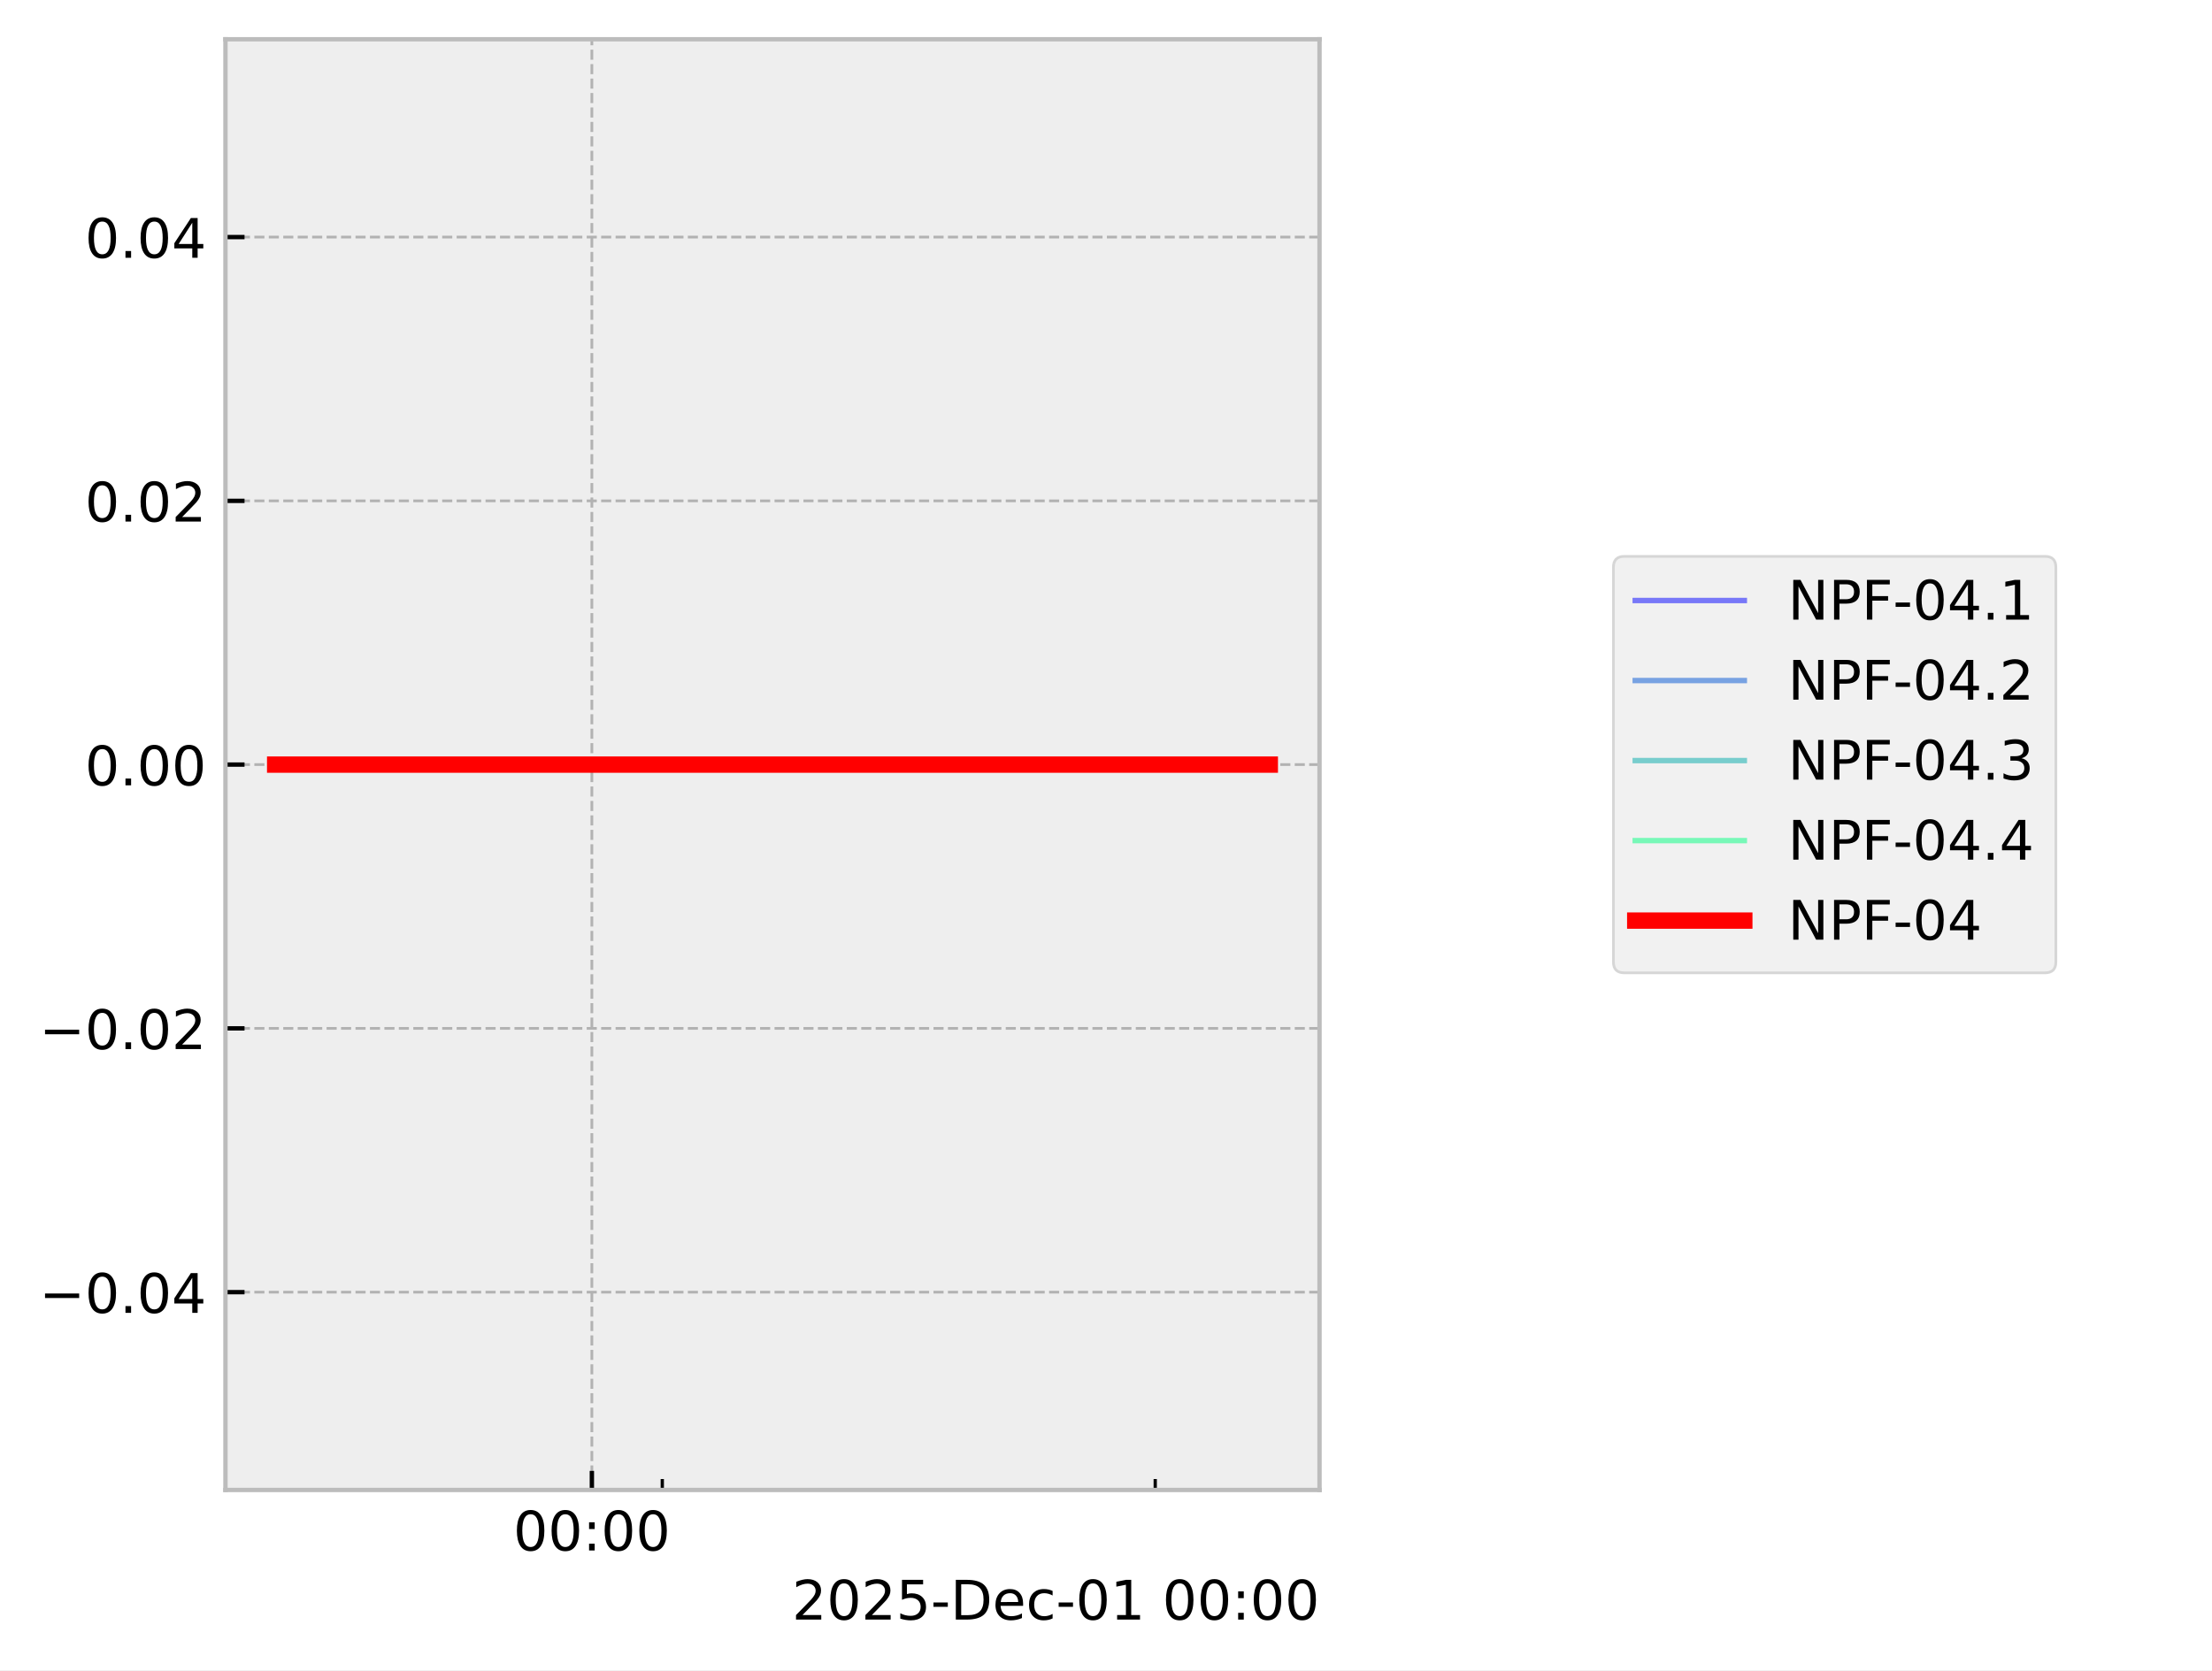
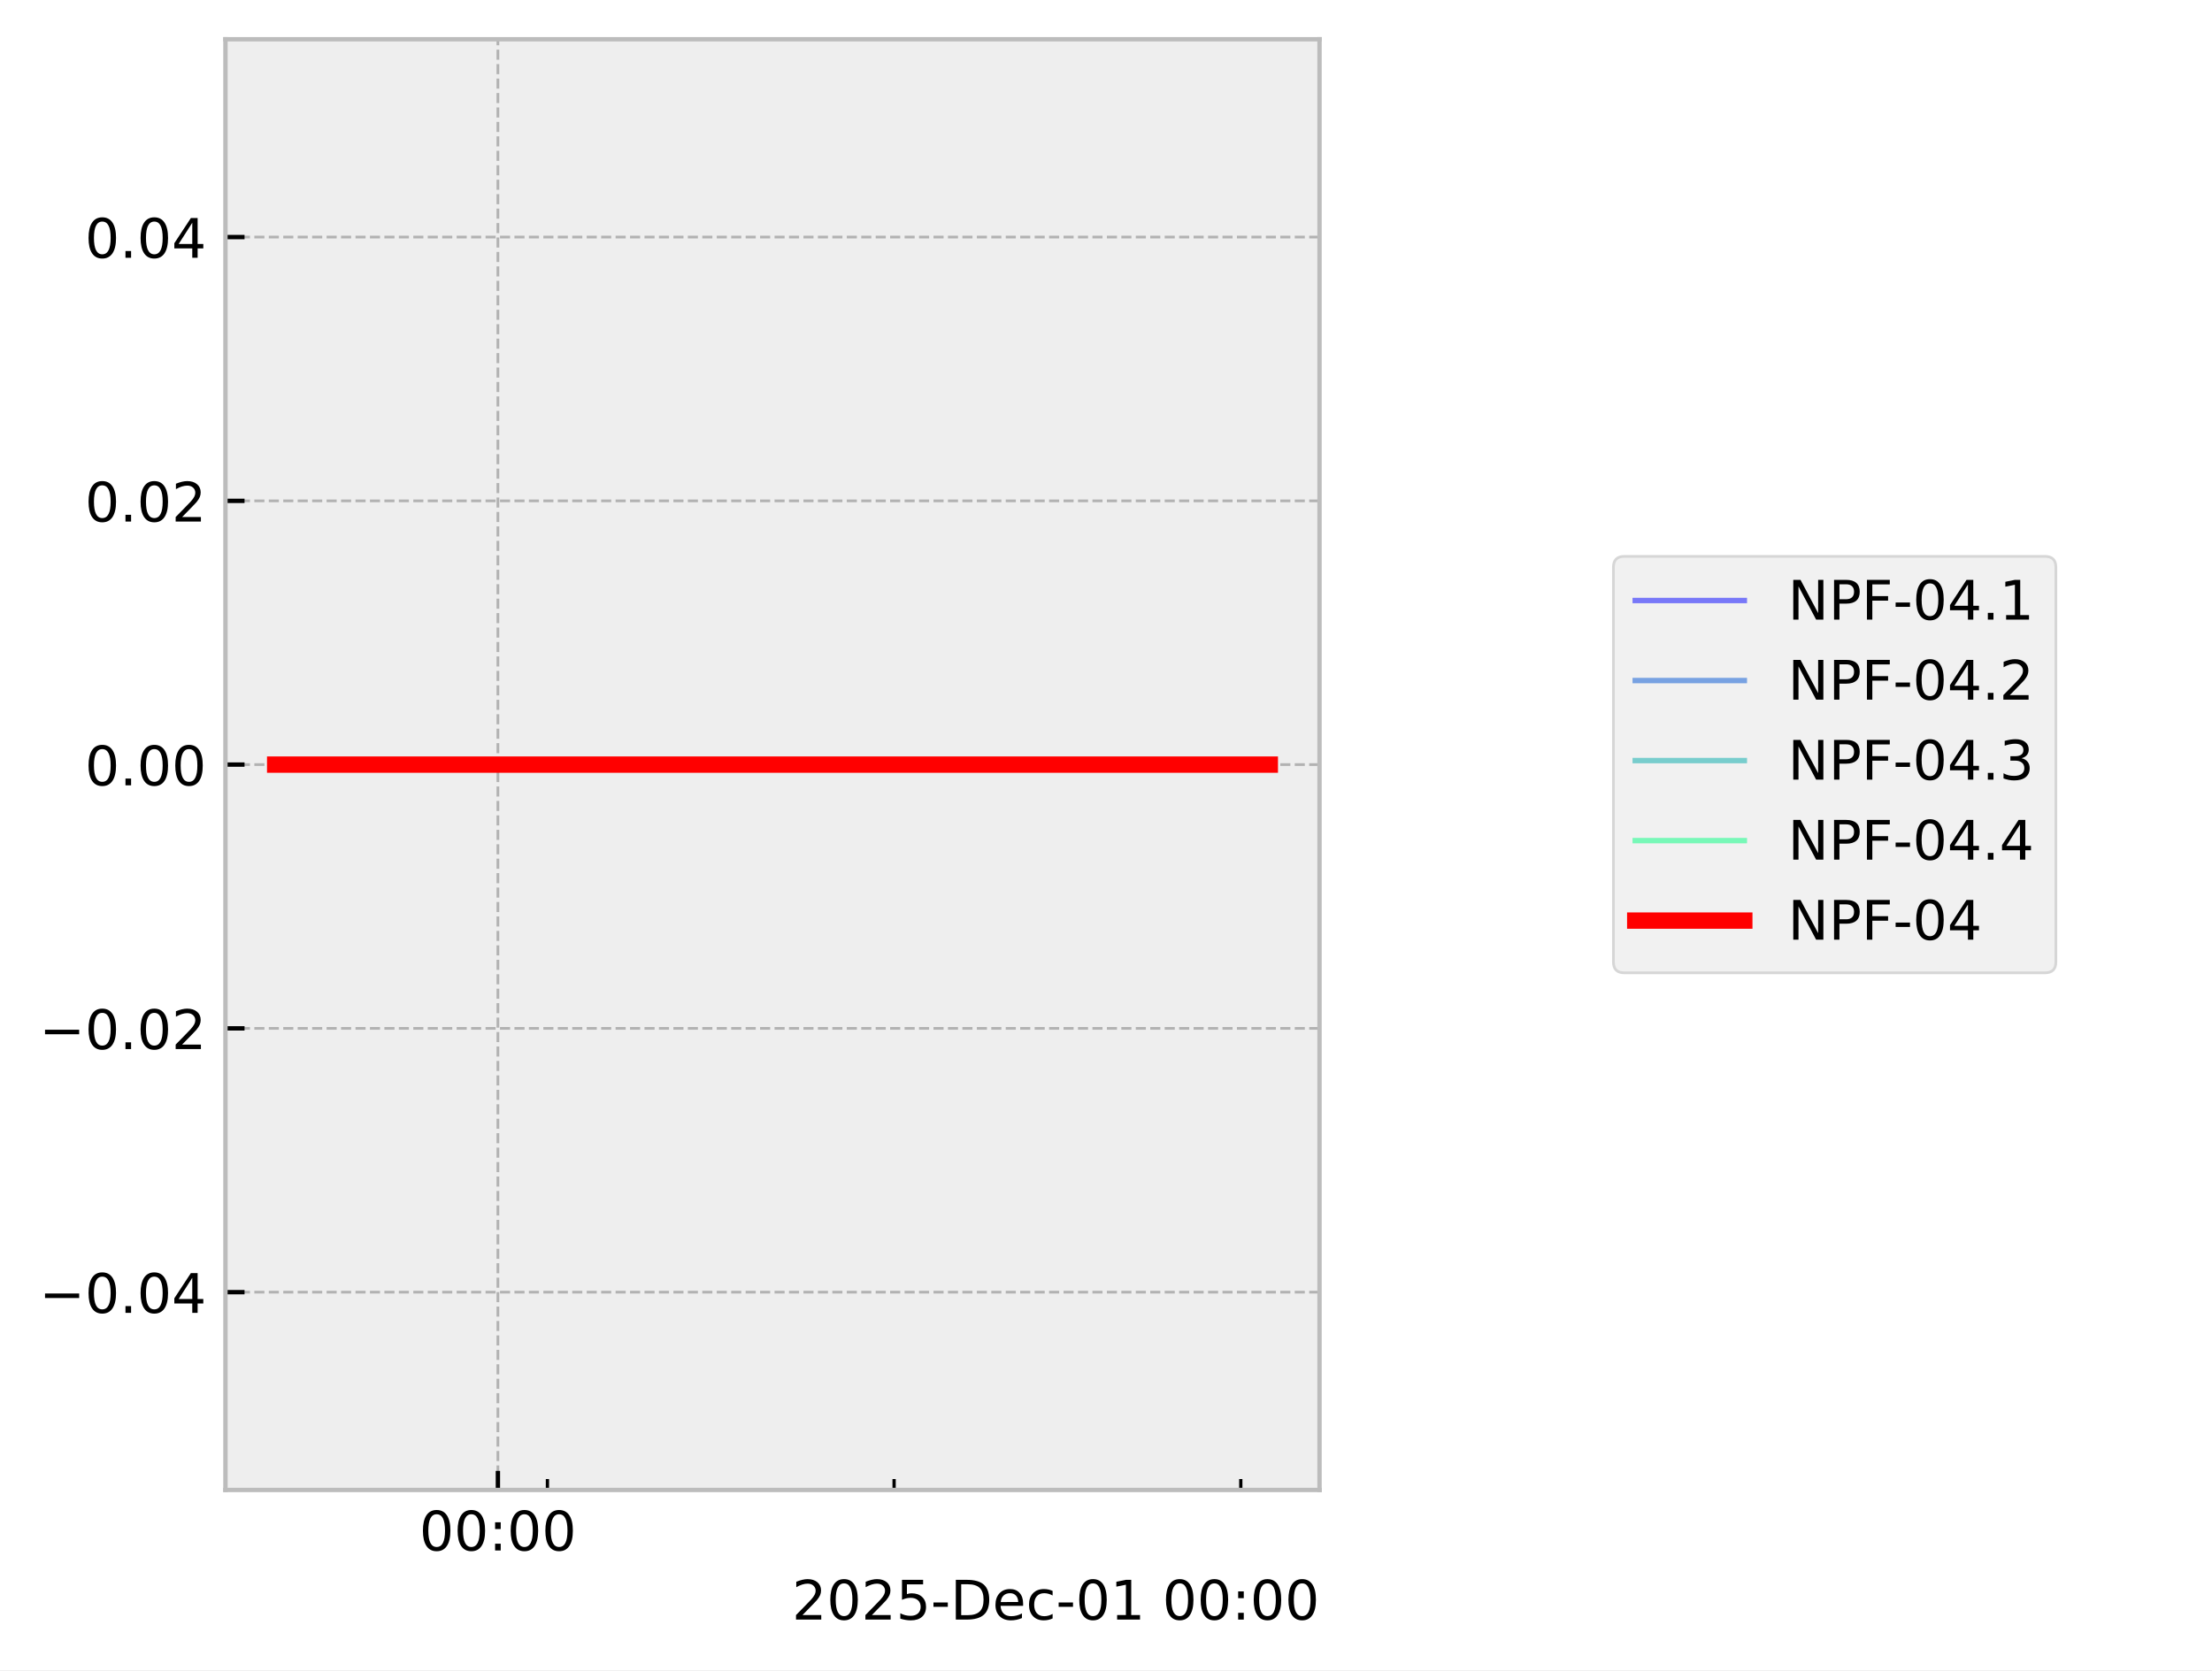
<svg xmlns="http://www.w3.org/2000/svg" xmlns:xlink="http://www.w3.org/1999/xlink" width="405.665pt" height="306.368pt" viewBox="0 0 405.665 306.368" version="1.1">
  <defs>
    <style type="text/css">*{stroke-linejoin: round; stroke-linecap: butt}</style>
  </defs>
  <g id="figure_1">
    <g id="patch_1">
      <path d="M 0 306.368  L 405.665 306.368  L 405.665 0  L 0 0  z " style="fill: #ffffff" />
    </g>
    <g id="axes_1">
      <g id="patch_2">
        <path d="M 41.345 273.312  L 241.991 273.312  L 241.991 7.2  L 41.345 7.2  z " style="fill: #eeeeee" />
      </g>
      <g id="matplotlib.axis_1">
        <g id="xtick_1">
          <g id="line2d_1">
-             <path d="M 108.544 273.312  L 108.544 7.2  " clip-path="url(#paf1cab0825)" style="fill: none; stroke-dasharray: 1.85,0.8; stroke-dashoffset: 0; stroke: #b2b2b2; stroke-width: 0.5" />
+             <path d="M 91.311 273.312  L 91.311 7.2  " clip-path="url(#p822b9c1686)" style="fill: none; stroke-dasharray: 1.85,0.8; stroke-dashoffset: 0; stroke: #b2b2b2; stroke-width: 0.5" />
          </g>
          <g id="line2d_2">
            <defs>
-               <path id="mbbfa0231b1" d="M 0 0  L 0 -3.5  " style="stroke: #000000; stroke-width: 0.8" />
-             </defs>
-             <g>
-               <use xlink:href="#mbbfa0231b1" x="108.544" y="273.312" style="stroke: #000000; stroke-width: 0.8" />
+               <path id="mb3ce22d33e" d="M 0 0  L 0 -3.5  " style="stroke: #000000; stroke-width: 0.8" />
+             </defs>
+             <g>
+               <use xlink:href="#mb3ce22d33e" x="91.311" y="273.312" style="stroke: #000000; stroke-width: 0.8" />
            </g>
          </g>
          <g id="text_1">
-             <g transform="translate(94.13453 284.4104) scale(0.1 -0.1)">
+             <g transform="translate(76.90176 284.4104) scale(0.1 -0.1)">
              <defs>
                <path id="DejaVuSans-30" d="M 2034 4250  Q 1547 4250 1301 3770  Q 1056 3291 1056 2328  Q 1056 1369 1301 889  Q 1547 409 2034 409  Q 2525 409 2770 889  Q 3016 1369 3016 2328  Q 3016 3291 2770 3770  Q 2525 4250 2034 4250  z M 2034 4750  Q 2819 4750 3233 4129  Q 3647 3509 3647 2328  Q 3647 1150 3233 529  Q 2819 -91 2034 -91  Q 1250 -91 836 529  Q 422 1150 422 2328  Q 422 3509 836 4129  Q 1250 4750 2034 4750  z " transform="scale(0.015625)" />
                <path id="DejaVuSans-3a" d="M 750 794  L 1409 794  L 1409 0  L 750 0  L 750 794  z M 750 3309  L 1409 3309  L 1409 2516  L 750 2516  L 750 3309  z " transform="scale(0.015625)" />
              </defs>
              <use xlink:href="#DejaVuSans-30" />
              <use xlink:href="#DejaVuSans-30" transform="translate(63.62305 0)" />
              <use xlink:href="#DejaVuSans-3a" transform="translate(127.2461 0)" />
              <use xlink:href="#DejaVuSans-30" transform="translate(160.9375 0)" />
              <use xlink:href="#DejaVuSans-30" transform="translate(224.5605 0)" />
            </g>
          </g>
        </g>
        <g id="xtick_2">
          <g id="line2d_3">
            <defs>
-               <path id="m200200f972" d="M 0 0  L 0 -2  " style="stroke: #000000; stroke-width: 0.6" />
-             </defs>
-             <g>
-               <use xlink:href="#m200200f972" x="121.458" y="273.312" style="stroke: #000000; stroke-width: 0.6" />
+               <path id="m99469e8f50" d="M 0 0  L 0 -2  " style="stroke: #000000; stroke-width: 0.6" />
+             </defs>
+             <g>
+               <use xlink:href="#m99469e8f50" x="100.394" y="273.312" style="stroke: #000000; stroke-width: 0.6" />
            </g>
          </g>
        </g>
        <g id="xtick_3">
          <g id="line2d_4">
            <g>
-               <use xlink:href="#m200200f972" x="211.86" y="273.312" style="stroke: #000000; stroke-width: 0.6" />
+               <use xlink:href="#m99469e8f50" x="163.972" y="273.312" style="stroke: #000000; stroke-width: 0.6" />
+             </g>
+           </g>
+         </g>
+         <g id="xtick_4">
+           <g id="line2d_5">
+             <g>
+               <use xlink:href="#m99469e8f50" x="227.55" y="273.312" style="stroke: #000000; stroke-width: 0.6" />
            </g>
          </g>
        </g>
        <g id="text_2">
          <g transform="translate(145.2522 297.0886) scale(0.1 -0.1)">
            <defs>
              <path id="DejaVuSans-32" d="M 1228 531  L 3431 531  L 3431 0  L 469 0  L 469 531  Q 828 903 1448 1529  Q 2069 2156 2228 2338  Q 2531 2678 2651 2914  Q 2772 3150 2772 3378  Q 2772 3750 2511 3984  Q 2250 4219 1831 4219  Q 1534 4219 1204 4116  Q 875 4013 500 3803  L 500 4441  Q 881 4594 1212 4672  Q 1544 4750 1819 4750  Q 2544 4750 2975 4387  Q 3406 4025 3406 3419  Q 3406 3131 3298 2873  Q 3191 2616 2906 2266  Q 2828 2175 2409 1742  Q 1991 1309 1228 531  z " transform="scale(0.015625)" />
              <path id="DejaVuSans-35" d="M 691 4666  L 3169 4666  L 3169 4134  L 1269 4134  L 1269 2991  Q 1406 3038 1543 3061  Q 1681 3084 1819 3084  Q 2600 3084 3056 2656  Q 3513 2228 3513 1497  Q 3513 744 3044 326  Q 2575 -91 1722 -91  Q 1428 -91 1123 -41  Q 819 9 494 109  L 494 744  Q 775 591 1075 516  Q 1375 441 1709 441  Q 2250 441 2565 725  Q 2881 1009 2881 1497  Q 2881 1984 2565 2268  Q 2250 2553 1709 2553  Q 1456 2553 1204 2497  Q 953 2441 691 2322  L 691 4666  z " transform="scale(0.015625)" />
              <path id="DejaVuSans-2d" d="M 313 2009  L 1997 2009  L 1997 1497  L 313 1497  L 313 2009  z " transform="scale(0.015625)" />
              <path id="DejaVuSans-44" d="M 1259 4147  L 1259 519  L 2022 519  Q 2988 519 3436 956  Q 3884 1394 3884 2338  Q 3884 3275 3436 3711  Q 2988 4147 2022 4147  L 1259 4147  z M 628 4666  L 1925 4666  Q 3281 4666 3915 4102  Q 4550 3538 4550 2338  Q 4550 1131 3912 565  Q 3275 0 1925 0  L 628 0  L 628 4666  z " transform="scale(0.015625)" />
              <path id="DejaVuSans-65" d="M 3597 1894  L 3597 1613  L 953 1613  Q 991 1019 1311 708  Q 1631 397 2203 397  Q 2534 397 2845 478  Q 3156 559 3463 722  L 3463 178  Q 3153 47 2828 -22  Q 2503 -91 2169 -91  Q 1331 -91 842 396  Q 353 884 353 1716  Q 353 2575 817 3079  Q 1281 3584 2069 3584  Q 2775 3584 3186 3129  Q 3597 2675 3597 1894  z M 3022 2063  Q 3016 2534 2758 2815  Q 2500 3097 2075 3097  Q 1594 3097 1305 2825  Q 1016 2553 972 2059  L 3022 2063  z " transform="scale(0.015625)" />
              <path id="DejaVuSans-63" d="M 3122 3366  L 3122 2828  Q 2878 2963 2633 3030  Q 2388 3097 2138 3097  Q 1578 3097 1268 2742  Q 959 2388 959 1747  Q 959 1106 1268 751  Q 1578 397 2138 397  Q 2388 397 2633 464  Q 2878 531 3122 666  L 3122 134  Q 2881 22 2623 -34  Q 2366 -91 2075 -91  Q 1284 -91 818 406  Q 353 903 353 1747  Q 353 2603 823 3093  Q 1294 3584 2113 3584  Q 2378 3584 2631 3529  Q 2884 3475 3122 3366  z " transform="scale(0.015625)" />
              <path id="DejaVuSans-31" d="M 794 531  L 1825 531  L 1825 4091  L 703 3866  L 703 4441  L 1819 4666  L 2450 4666  L 2450 531  L 3481 531  L 3481 0  L 794 0  L 794 531  z " transform="scale(0.015625)" />
              <path id="DejaVuSans-20" transform="scale(0.015625)" />
            </defs>
            <use xlink:href="#DejaVuSans-32" />
            <use xlink:href="#DejaVuSans-30" transform="translate(63.62305 0)" />
            <use xlink:href="#DejaVuSans-32" transform="translate(127.2461 0)" />
            <use xlink:href="#DejaVuSans-35" transform="translate(190.8691 0)" />
            <use xlink:href="#DejaVuSans-2d" transform="translate(254.4922 0)" />
            <use xlink:href="#DejaVuSans-44" transform="translate(290.5762 0)" />
            <use xlink:href="#DejaVuSans-65" transform="translate(367.5781 0)" />
            <use xlink:href="#DejaVuSans-63" transform="translate(429.1016 0)" />
            <use xlink:href="#DejaVuSans-2d" transform="translate(484.082 0)" />
            <use xlink:href="#DejaVuSans-30" transform="translate(520.166 0)" />
            <use xlink:href="#DejaVuSans-31" transform="translate(583.7891 0)" />
            <use xlink:href="#DejaVuSans-20" transform="translate(647.4121 0)" />
            <use xlink:href="#DejaVuSans-30" transform="translate(679.1992 0)" />
            <use xlink:href="#DejaVuSans-30" transform="translate(742.8223 0)" />
            <use xlink:href="#DejaVuSans-3a" transform="translate(806.4453 0)" />
            <use xlink:href="#DejaVuSans-30" transform="translate(840.1367 0)" />
            <use xlink:href="#DejaVuSans-30" transform="translate(903.7598 0)" />
          </g>
        </g>
      </g>
      <g id="matplotlib.axis_2">
        <g id="ytick_1">
-           <g id="line2d_5">
-             <path d="M 41.345 237.024  L 241.991 237.024  " clip-path="url(#paf1cab0825)" style="fill: none; stroke-dasharray: 1.85,0.8; stroke-dashoffset: 0; stroke: #b2b2b2; stroke-width: 0.5" />
-           </g>
          <g id="line2d_6">
-             <defs>
-               <path id="m0acda0a007" d="M 0 0  L 3.5 0  " style="stroke: #000000; stroke-width: 0.8" />
-             </defs>
-             <g>
-               <use xlink:href="#m0acda0a007" x="41.345" y="237.024" style="stroke: #000000; stroke-width: 0.8" />
+             <path d="M 41.345 237.024  L 241.991 237.024  " clip-path="url(#p822b9c1686)" style="fill: none; stroke-dasharray: 1.85,0.8; stroke-dashoffset: 0; stroke: #b2b2b2; stroke-width: 0.5" />
+           </g>
+           <g id="line2d_7">
+             <defs>
+               <path id="m11fd7057cb" d="M 0 0  L 3.5 0  " style="stroke: #000000; stroke-width: 0.8" />
+             </defs>
+             <g>
+               <use xlink:href="#m11fd7057cb" x="41.345" y="237.024" style="stroke: #000000; stroke-width: 0.8" />
            </g>
          </g>
          <g id="text_3">
            <g transform="translate(7.2 240.8232) scale(0.1 -0.1)">
              <defs>
                <path id="DejaVuSans-2212" d="M 678 2272  L 4684 2272  L 4684 1741  L 678 1741  L 678 2272  z " transform="scale(0.015625)" />
                <path id="DejaVuSans-2e" d="M 684 794  L 1344 794  L 1344 0  L 684 0  L 684 794  z " transform="scale(0.015625)" />
                <path id="DejaVuSans-34" d="M 2419 4116  L 825 1625  L 2419 1625  L 2419 4116  z M 2253 4666  L 3047 4666  L 3047 1625  L 3713 1625  L 3713 1100  L 3047 1100  L 3047 0  L 2419 0  L 2419 1100  L 313 1100  L 313 1709  L 2253 4666  z " transform="scale(0.015625)" />
              </defs>
              <use xlink:href="#DejaVuSans-2212" />
              <use xlink:href="#DejaVuSans-30" transform="translate(83.78906 0)" />
              <use xlink:href="#DejaVuSans-2e" transform="translate(147.4121 0)" />
              <use xlink:href="#DejaVuSans-30" transform="translate(179.1992 0)" />
              <use xlink:href="#DejaVuSans-34" transform="translate(242.8223 0)" />
            </g>
          </g>
        </g>
        <g id="ytick_2">
-           <g id="line2d_7">
-             <path d="M 41.345 188.64  L 241.991 188.64  " clip-path="url(#paf1cab0825)" style="fill: none; stroke-dasharray: 1.85,0.8; stroke-dashoffset: 0; stroke: #b2b2b2; stroke-width: 0.5" />
-           </g>
          <g id="line2d_8">
-             <g>
-               <use xlink:href="#m0acda0a007" x="41.345" y="188.64" style="stroke: #000000; stroke-width: 0.8" />
+             <path d="M 41.345 188.64  L 241.991 188.64  " clip-path="url(#p822b9c1686)" style="fill: none; stroke-dasharray: 1.85,0.8; stroke-dashoffset: 0; stroke: #b2b2b2; stroke-width: 0.5" />
+           </g>
+           <g id="line2d_9">
+             <g>
+               <use xlink:href="#m11fd7057cb" x="41.345" y="188.64" style="stroke: #000000; stroke-width: 0.8" />
            </g>
          </g>
          <g id="text_4">
            <g transform="translate(7.2 192.4392) scale(0.1 -0.1)">
              <use xlink:href="#DejaVuSans-2212" />
              <use xlink:href="#DejaVuSans-30" transform="translate(83.78906 0)" />
              <use xlink:href="#DejaVuSans-2e" transform="translate(147.4121 0)" />
              <use xlink:href="#DejaVuSans-30" transform="translate(179.1992 0)" />
              <use xlink:href="#DejaVuSans-32" transform="translate(242.8223 0)" />
            </g>
          </g>
        </g>
        <g id="ytick_3">
-           <g id="line2d_9">
-             <path d="M 41.345 140.256  L 241.991 140.256  " clip-path="url(#paf1cab0825)" style="fill: none; stroke-dasharray: 1.85,0.8; stroke-dashoffset: 0; stroke: #b2b2b2; stroke-width: 0.5" />
-           </g>
          <g id="line2d_10">
-             <g>
-               <use xlink:href="#m0acda0a007" x="41.345" y="140.256" style="stroke: #000000; stroke-width: 0.8" />
+             <path d="M 41.345 140.256  L 241.991 140.256  " clip-path="url(#p822b9c1686)" style="fill: none; stroke-dasharray: 1.85,0.8; stroke-dashoffset: 0; stroke: #b2b2b2; stroke-width: 0.5" />
+           </g>
+           <g id="line2d_11">
+             <g>
+               <use xlink:href="#m11fd7057cb" x="41.345" y="140.256" style="stroke: #000000; stroke-width: 0.8" />
            </g>
          </g>
          <g id="text_5">
            <g transform="translate(15.57969 144.0552) scale(0.1 -0.1)">
              <use xlink:href="#DejaVuSans-30" />
              <use xlink:href="#DejaVuSans-2e" transform="translate(63.62305 0)" />
              <use xlink:href="#DejaVuSans-30" transform="translate(95.41016 0)" />
              <use xlink:href="#DejaVuSans-30" transform="translate(159.0332 0)" />
            </g>
          </g>
        </g>
        <g id="ytick_4">
-           <g id="line2d_11">
-             <path d="M 41.345 91.872  L 241.991 91.872  " clip-path="url(#paf1cab0825)" style="fill: none; stroke-dasharray: 1.85,0.8; stroke-dashoffset: 0; stroke: #b2b2b2; stroke-width: 0.5" />
-           </g>
          <g id="line2d_12">
-             <g>
-               <use xlink:href="#m0acda0a007" x="41.345" y="91.872" style="stroke: #000000; stroke-width: 0.8" />
+             <path d="M 41.345 91.872  L 241.991 91.872  " clip-path="url(#p822b9c1686)" style="fill: none; stroke-dasharray: 1.85,0.8; stroke-dashoffset: 0; stroke: #b2b2b2; stroke-width: 0.5" />
+           </g>
+           <g id="line2d_13">
+             <g>
+               <use xlink:href="#m11fd7057cb" x="41.345" y="91.872" style="stroke: #000000; stroke-width: 0.8" />
            </g>
          </g>
          <g id="text_6">
            <g transform="translate(15.57969 95.67122) scale(0.1 -0.1)">
              <use xlink:href="#DejaVuSans-30" />
              <use xlink:href="#DejaVuSans-2e" transform="translate(63.62305 0)" />
              <use xlink:href="#DejaVuSans-30" transform="translate(95.41016 0)" />
              <use xlink:href="#DejaVuSans-32" transform="translate(159.0332 0)" />
            </g>
          </g>
        </g>
        <g id="ytick_5">
-           <g id="line2d_13">
-             <path d="M 41.345 43.488  L 241.991 43.488  " clip-path="url(#paf1cab0825)" style="fill: none; stroke-dasharray: 1.85,0.8; stroke-dashoffset: 0; stroke: #b2b2b2; stroke-width: 0.5" />
-           </g>
          <g id="line2d_14">
-             <g>
-               <use xlink:href="#m0acda0a007" x="41.345" y="43.488" style="stroke: #000000; stroke-width: 0.8" />
+             <path d="M 41.345 43.488  L 241.991 43.488  " clip-path="url(#p822b9c1686)" style="fill: none; stroke-dasharray: 1.85,0.8; stroke-dashoffset: 0; stroke: #b2b2b2; stroke-width: 0.5" />
+           </g>
+           <g id="line2d_15">
+             <g>
+               <use xlink:href="#m11fd7057cb" x="41.345" y="43.488" style="stroke: #000000; stroke-width: 0.8" />
            </g>
          </g>
          <g id="text_7">
            <g transform="translate(15.57969 47.28722) scale(0.1 -0.1)">
              <use xlink:href="#DejaVuSans-30" />
              <use xlink:href="#DejaVuSans-2e" transform="translate(63.62305 0)" />
              <use xlink:href="#DejaVuSans-30" transform="translate(95.41016 0)" />
              <use xlink:href="#DejaVuSans-34" transform="translate(159.0332 0)" />
            </g>
          </g>
        </g>
      </g>
-       <g id="line2d_15">
-         <path d="M 50.466 140.256  L 232.437 140.256  L 232.871 140.256  " clip-path="url(#paf1cab0825)" style="fill: none; stroke: #0000ff; stroke-opacity: 0.5; stroke-linecap: square" />
-       </g>
      <g id="line2d_16">
-         <path d="M 50.466 140.256  L 232.437 140.256  L 232.871 140.256  " clip-path="url(#paf1cab0825)" style="fill: none; stroke: #0055d4; stroke-opacity: 0.5; stroke-linecap: square" />
+         <path d="M 50.466 140.256  L 178.443 140.256  L 232.561 140.256  L 232.871 140.256  " clip-path="url(#p822b9c1686)" style="fill: none; stroke: #0000ff; stroke-opacity: 0.5; stroke-linecap: square" />
      </g>
      <g id="line2d_17">
-         <path d="M 50.466 140.256  L 232.437 140.256  L 232.871 140.256  " clip-path="url(#paf1cab0825)" style="fill: none; stroke: #00aaaa; stroke-opacity: 0.5; stroke-linecap: square" />
+         <path d="M 50.466 140.256  L 178.443 140.256  L 232.561 140.256  L 232.871 140.256  " clip-path="url(#p822b9c1686)" style="fill: none; stroke: #0055d4; stroke-opacity: 0.5; stroke-linecap: square" />
      </g>
      <g id="line2d_18">
-         <path d="M 50.466 140.256  L 232.437 140.256  L 232.871 140.256  " clip-path="url(#paf1cab0825)" style="fill: none; stroke: #00ff80; stroke-opacity: 0.5; stroke-linecap: square" />
+         <path d="M 50.466 140.256  L 178.443 140.256  L 232.561 140.256  L 232.871 140.256  " clip-path="url(#p822b9c1686)" style="fill: none; stroke: #00aaaa; stroke-opacity: 0.5; stroke-linecap: square" />
      </g>
      <g id="line2d_19">
-         <path d="M 50.466 140.256  L 232.437 140.256  L 232.871 140.256  " clip-path="url(#paf1cab0825)" style="fill: none; stroke: #ff0000; stroke-width: 3; stroke-linecap: square" />
+         <path d="M 50.466 140.256  L 178.443 140.256  L 232.561 140.256  L 232.871 140.256  " clip-path="url(#p822b9c1686)" style="fill: none; stroke: #00ff80; stroke-opacity: 0.5; stroke-linecap: square" />
+       </g>
+       <g id="line2d_20">
+         <path d="M 50.466 140.256  L 178.443 140.256  L 232.561 140.256  L 232.871 140.256  " clip-path="url(#p822b9c1686)" style="fill: none; stroke: #ff0000; stroke-width: 3; stroke-linecap: square" />
      </g>
      <g id="patch_3">
        <path d="M 41.345 273.312  L 41.345 7.2  " style="fill: none; stroke: #bcbcbc; stroke-width: 0.8; stroke-linejoin: miter; stroke-linecap: square" />
      </g>
      <g id="patch_4">
        <path d="M 241.991 273.312  L 241.991 7.2  " style="fill: none; stroke: #bcbcbc; stroke-width: 0.8; stroke-linejoin: miter; stroke-linecap: square" />
      </g>
      <g id="patch_5">
        <path d="M 41.345 273.312  L 241.991 273.312  " style="fill: none; stroke: #bcbcbc; stroke-width: 0.8; stroke-linejoin: miter; stroke-linecap: square" />
      </g>
      <g id="patch_6">
        <path d="M 41.345 7.2  L 241.991 7.2  " style="fill: none; stroke: #bcbcbc; stroke-width: 0.8; stroke-linejoin: miter; stroke-linecap: square" />
      </g>
    </g>
    <g id="axes_2">
      <g id="legend_1">
        <g id="patch_7">
          <path d="M 297.893 178.451  L 375.029 178.451  Q 377.029 178.451 377.029 176.451  L 377.029 104.061  Q 377.029 102.061 375.029 102.061  L 297.893 102.061  Q 295.893 102.061 295.893 104.061  L 295.893 176.451  Q 295.893 178.451 297.893 178.451  z " style="fill: #eeeeee; opacity: 0.8; stroke: #cccccc; stroke-width: 0.5; stroke-linejoin: miter" />
        </g>
-         <g id="line2d_20">
+         <g id="line2d_21">
          <path d="M 299.893 110.159  L 309.893 110.159  L 319.893 110.159  " style="fill: none; stroke: #0000ff; stroke-opacity: 0.5; stroke-linecap: square" />
        </g>
        <g id="text_8">
          <g transform="translate(327.893 113.6591) scale(0.1 -0.1)">
            <defs>
              <path id="DejaVuSans-4e" d="M 628 4666  L 1478 4666  L 3547 763  L 3547 4666  L 4159 4666  L 4159 0  L 3309 0  L 1241 3903  L 1241 0  L 628 0  L 628 4666  z " transform="scale(0.015625)" />
              <path id="DejaVuSans-50" d="M 1259 4147  L 1259 2394  L 2053 2394  Q 2494 2394 2734 2622  Q 2975 2850 2975 3272  Q 2975 3691 2734 3919  Q 2494 4147 2053 4147  L 1259 4147  z M 628 4666  L 2053 4666  Q 2838 4666 3239 4311  Q 3641 3956 3641 3272  Q 3641 2581 3239 2228  Q 2838 1875 2053 1875  L 1259 1875  L 1259 0  L 628 0  L 628 4666  z " transform="scale(0.015625)" />
              <path id="DejaVuSans-46" d="M 628 4666  L 3309 4666  L 3309 4134  L 1259 4134  L 1259 2759  L 3109 2759  L 3109 2228  L 1259 2228  L 1259 0  L 628 0  L 628 4666  z " transform="scale(0.015625)" />
            </defs>
            <use xlink:href="#DejaVuSans-4e" />
            <use xlink:href="#DejaVuSans-50" transform="translate(74.80469 0)" />
            <use xlink:href="#DejaVuSans-46" transform="translate(135.1074 0)" />
            <use xlink:href="#DejaVuSans-2d" transform="translate(192.627 0)" />
            <use xlink:href="#DejaVuSans-30" transform="translate(228.7109 0)" />
            <use xlink:href="#DejaVuSans-34" transform="translate(292.334 0)" />
            <use xlink:href="#DejaVuSans-2e" transform="translate(355.957 0)" />
            <use xlink:href="#DejaVuSans-31" transform="translate(387.7441 0)" />
          </g>
        </g>
-         <g id="line2d_21">
+         <g id="line2d_22">
          <path d="M 299.893 124.837  L 309.893 124.837  L 319.893 124.837  " style="fill: none; stroke: #0055d4; stroke-opacity: 0.5; stroke-linecap: square" />
        </g>
        <g id="text_9">
          <g transform="translate(327.893 128.3373) scale(0.1 -0.1)">
            <use xlink:href="#DejaVuSans-4e" />
            <use xlink:href="#DejaVuSans-50" transform="translate(74.80469 0)" />
            <use xlink:href="#DejaVuSans-46" transform="translate(135.1074 0)" />
            <use xlink:href="#DejaVuSans-2d" transform="translate(192.627 0)" />
            <use xlink:href="#DejaVuSans-30" transform="translate(228.7109 0)" />
            <use xlink:href="#DejaVuSans-34" transform="translate(292.334 0)" />
            <use xlink:href="#DejaVuSans-2e" transform="translate(355.957 0)" />
            <use xlink:href="#DejaVuSans-32" transform="translate(387.7441 0)" />
          </g>
        </g>
-         <g id="line2d_22">
+         <g id="line2d_23">
          <path d="M 299.893 139.515  L 309.893 139.515  L 319.893 139.515  " style="fill: none; stroke: #00aaaa; stroke-opacity: 0.5; stroke-linecap: square" />
        </g>
        <g id="text_10">
          <g transform="translate(327.893 143.0154) scale(0.1 -0.1)">
            <defs>
              <path id="DejaVuSans-33" d="M 2597 2516  Q 3050 2419 3304 2112  Q 3559 1806 3559 1356  Q 3559 666 3084 287  Q 2609 -91 1734 -91  Q 1441 -91 1130 -33  Q 819 25 488 141  L 488 750  Q 750 597 1062 519  Q 1375 441 1716 441  Q 2309 441 2620 675  Q 2931 909 2931 1356  Q 2931 1769 2642 2001  Q 2353 2234 1838 2234  L 1294 2234  L 1294 2753  L 1863 2753  Q 2328 2753 2575 2939  Q 2822 3125 2822 3475  Q 2822 3834 2567 4026  Q 2313 4219 1838 4219  Q 1578 4219 1281 4162  Q 984 4106 628 3988  L 628 4550  Q 988 4650 1302 4700  Q 1616 4750 1894 4750  Q 2613 4750 3031 4423  Q 3450 4097 3450 3541  Q 3450 3153 3228 2886  Q 3006 2619 2597 2516  z " transform="scale(0.015625)" />
            </defs>
            <use xlink:href="#DejaVuSans-4e" />
            <use xlink:href="#DejaVuSans-50" transform="translate(74.80469 0)" />
            <use xlink:href="#DejaVuSans-46" transform="translate(135.1074 0)" />
            <use xlink:href="#DejaVuSans-2d" transform="translate(192.627 0)" />
            <use xlink:href="#DejaVuSans-30" transform="translate(228.7109 0)" />
            <use xlink:href="#DejaVuSans-34" transform="translate(292.334 0)" />
            <use xlink:href="#DejaVuSans-2e" transform="translate(355.957 0)" />
            <use xlink:href="#DejaVuSans-33" transform="translate(387.7441 0)" />
          </g>
        </g>
-         <g id="line2d_23">
+         <g id="line2d_24">
          <path d="M 299.893 154.194  L 309.893 154.194  L 319.893 154.194  " style="fill: none; stroke: #00ff80; stroke-opacity: 0.5; stroke-linecap: square" />
        </g>
        <g id="text_11">
          <g transform="translate(327.893 157.6935) scale(0.1 -0.1)">
            <use xlink:href="#DejaVuSans-4e" />
            <use xlink:href="#DejaVuSans-50" transform="translate(74.80469 0)" />
            <use xlink:href="#DejaVuSans-46" transform="translate(135.1074 0)" />
            <use xlink:href="#DejaVuSans-2d" transform="translate(192.627 0)" />
            <use xlink:href="#DejaVuSans-30" transform="translate(228.7109 0)" />
            <use xlink:href="#DejaVuSans-34" transform="translate(292.334 0)" />
            <use xlink:href="#DejaVuSans-2e" transform="translate(355.957 0)" />
            <use xlink:href="#DejaVuSans-34" transform="translate(387.7441 0)" />
          </g>
        </g>
-         <g id="line2d_24">
+         <g id="line2d_25">
          <path d="M 299.893 168.872  L 309.893 168.872  L 319.893 168.872  " style="fill: none; stroke: #ff0000; stroke-width: 3; stroke-linecap: square" />
        </g>
        <g id="text_12">
          <g transform="translate(327.893 172.3716) scale(0.1 -0.1)">
            <use xlink:href="#DejaVuSans-4e" />
            <use xlink:href="#DejaVuSans-50" transform="translate(74.80469 0)" />
            <use xlink:href="#DejaVuSans-46" transform="translate(135.1074 0)" />
            <use xlink:href="#DejaVuSans-2d" transform="translate(192.627 0)" />
            <use xlink:href="#DejaVuSans-30" transform="translate(228.7109 0)" />
            <use xlink:href="#DejaVuSans-34" transform="translate(292.334 0)" />
          </g>
        </g>
      </g>
    </g>
  </g>
  <defs>
-     <clipPath id="paf1cab0825">
+     <clipPath id="p822b9c1686">
      <rect x="41.345" y="7.2" width="200.646" height="266.112" />
    </clipPath>
  </defs>
</svg>
